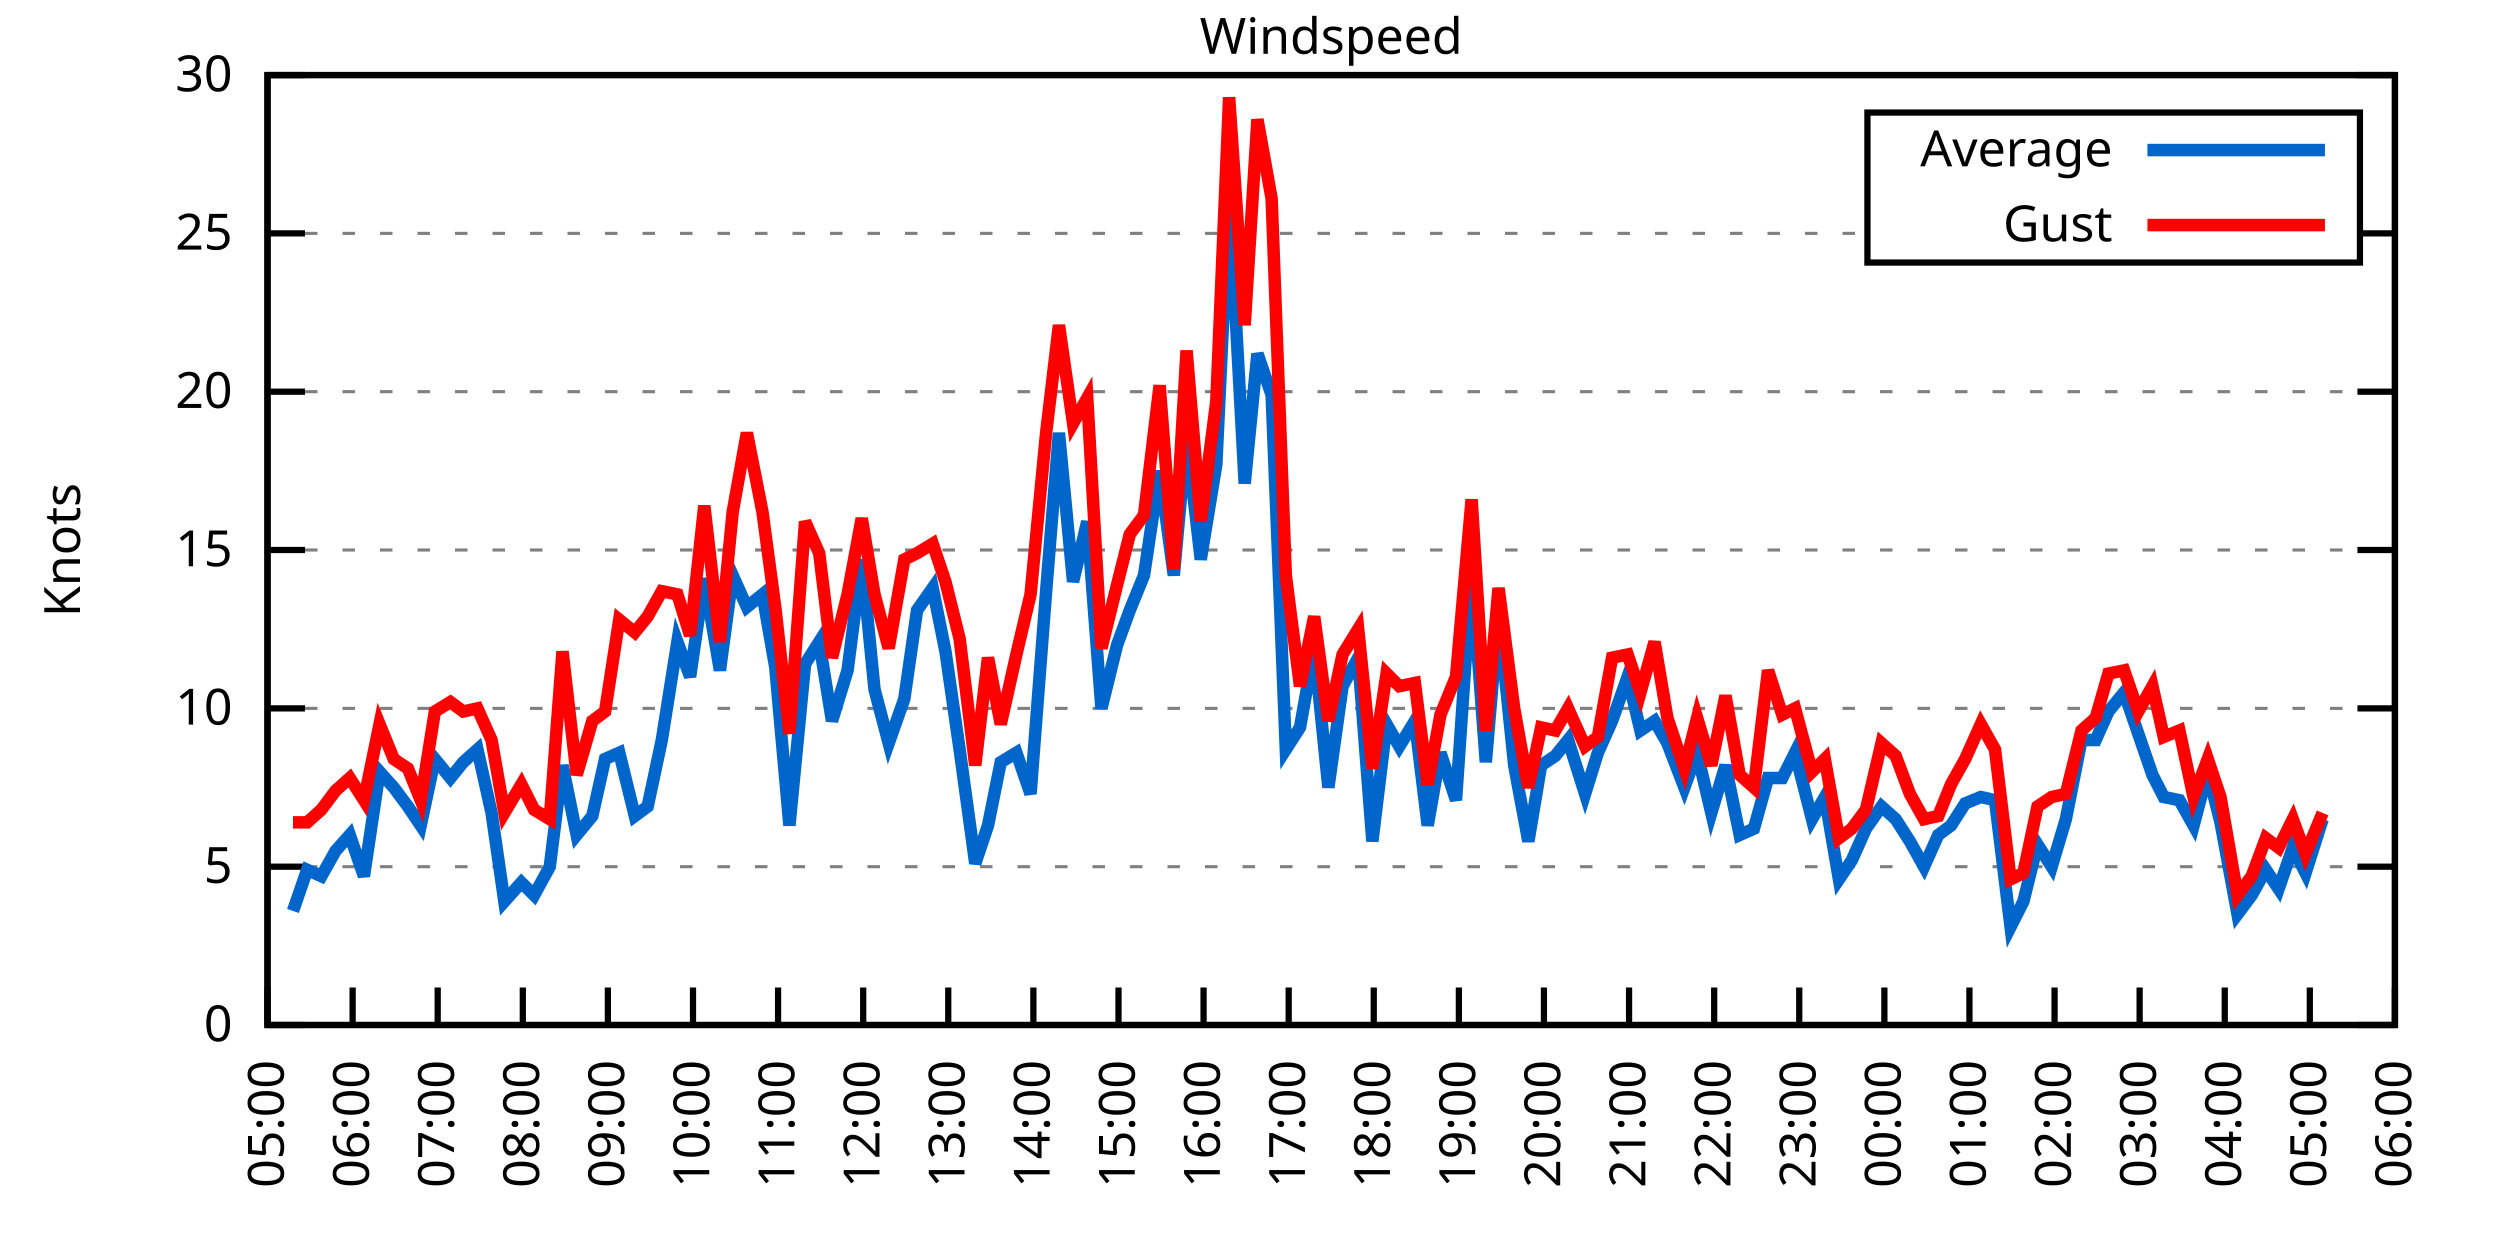
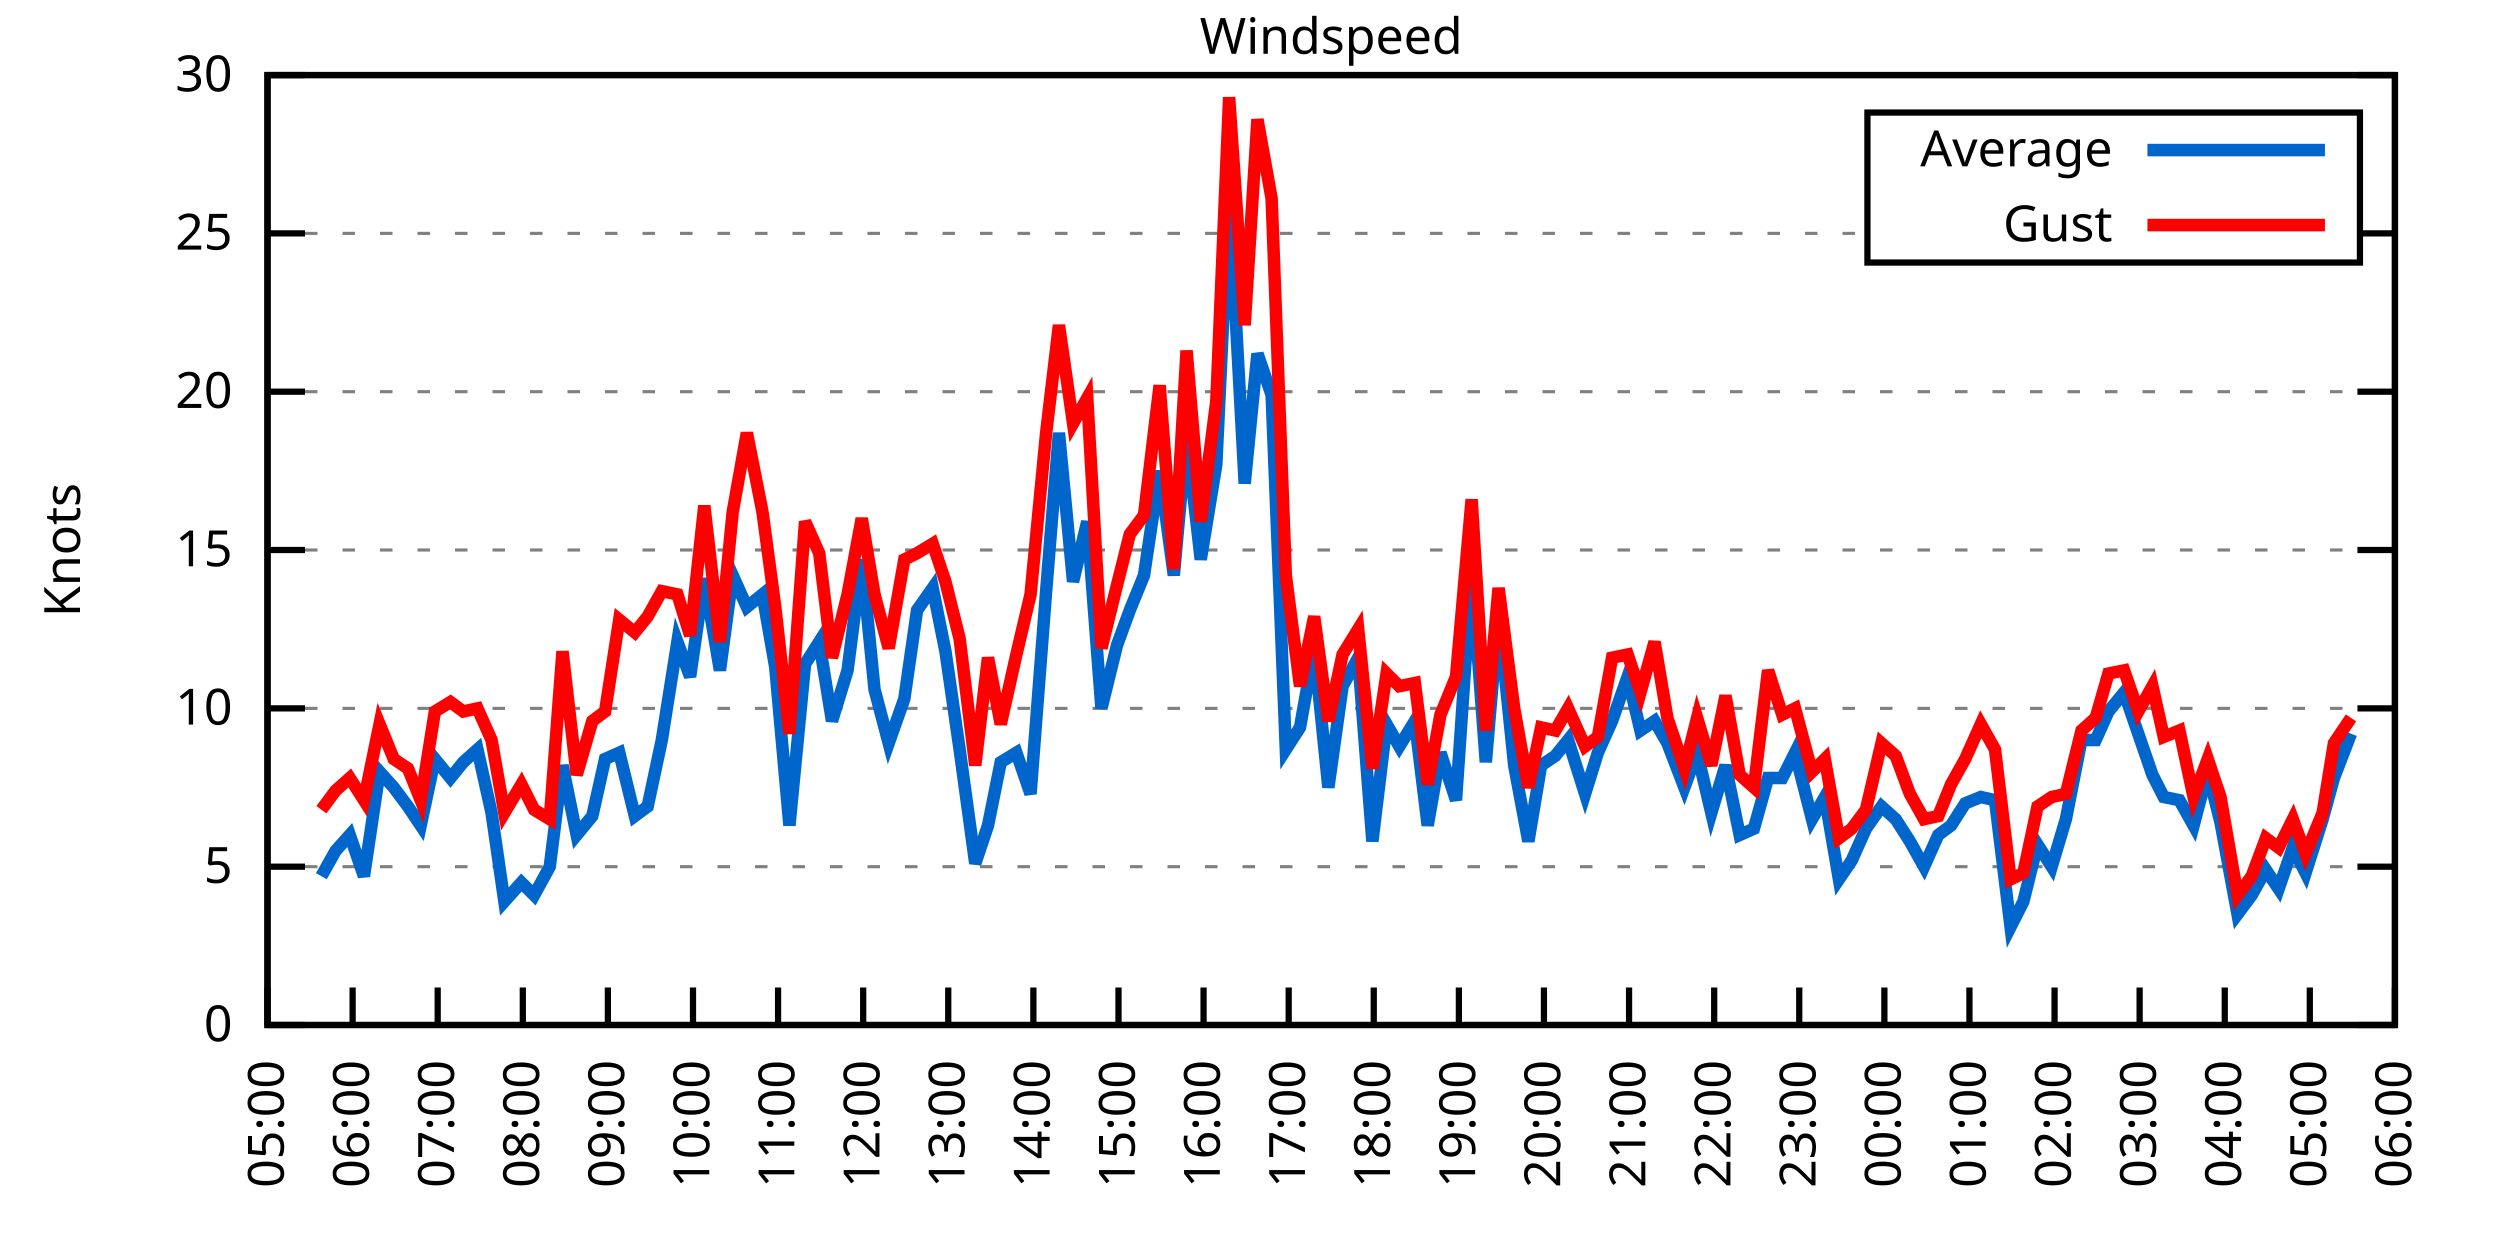
<svg xmlns="http://www.w3.org/2000/svg" xmlns:xlink="http://www.w3.org/1999/xlink" width="400" height="200" viewBox="0 0 400 200">
  <g id="gnuplot_canvas">
    <rect x="0" y="0" width="400" height="200" fill="none" />
    <defs>
      <circle id="gpDot" r="0.5" stroke-width="0.5" stroke="currentColor" />
      <path id="gpPt0" stroke-width="0.333" stroke="currentColor" d="M-1,0 h2 M0,-1 v2" />
      <path id="gpPt1" stroke-width="0.333" stroke="currentColor" d="M-1,-1 L1,1 M1,-1 L-1,1" />
      <path id="gpPt2" stroke-width="0.333" stroke="currentColor" d="M-1,0 L1,0 M0,-1 L0,1 M-1,-1 L1,1 M-1,1 L1,-1" />
      <rect id="gpPt3" stroke-width="0.333" stroke="currentColor" x="-1" y="-1" width="2" height="2" />
      <rect id="gpPt4" stroke-width="0.333" stroke="currentColor" fill="currentColor" x="-1" y="-1" width="2" height="2" />
      <circle id="gpPt5" stroke-width="0.333" stroke="currentColor" cx="0" cy="0" r="1" />
      <use xlink:href="#gpPt5" id="gpPt6" fill="currentColor" stroke="none" />
      <path id="gpPt7" stroke-width="0.333" stroke="currentColor" d="M0,-1.33 L-1.33,0.67 L1.33,0.67 z" />
      <use xlink:href="#gpPt7" id="gpPt8" fill="currentColor" stroke="none" />
      <use xlink:href="#gpPt7" id="gpPt9" stroke="currentColor" transform="rotate(180)" />
      <use xlink:href="#gpPt9" id="gpPt10" fill="currentColor" stroke="none" />
      <use xlink:href="#gpPt3" id="gpPt11" stroke="currentColor" transform="rotate(45)" />
      <use xlink:href="#gpPt11" id="gpPt12" fill="currentColor" stroke="none" />
      <path id="gpPt13" stroke-width="0.333" stroke="currentColor" d="M0,1.330 L1.265,0.411 L0.782,-1.067 L-0.782,-1.076 L-1.265,0.411 z" />
      <use xlink:href="#gpPt13" id="gpPt14" fill="currentColor" stroke="none" />
      <filter id="textbox" filterUnits="objectBoundingBox" x="0" y="0" height="1" width="1">
        <feFlood flood-color="white" flood-opacity="1" result="bgnd" />
        <feComposite in="SourceGraphic" in2="bgnd" operator="atop" />
      </filter>
      <filter id="greybox" filterUnits="objectBoundingBox" x="0" y="0" height="1" width="1">
        <feFlood flood-color="lightgrey" flood-opacity="1" result="grey" />
        <feComposite in="SourceGraphic" in2="grey" operator="atop" />
      </filter>
    </defs>
    <g fill="none" color="white" stroke="currentColor" stroke-width="1.00" stroke-linecap="butt" stroke-linejoin="miter">
</g>
    <g fill="none" color="black" stroke="currentColor" stroke-width="1.00" stroke-linecap="butt" stroke-linejoin="miter">
      <g stroke="none" shape-rendering="crispEdges">
        <polygon fill="rgb(255, 255, 255)" points="42.80,164.00 383.18,164.00 383.18,12.02 42.80,12.02 " />
      </g>
    </g>
    <g fill="none" color="black" stroke="currentColor" stroke-width="1.00" stroke-linecap="butt" stroke-linejoin="miter">
</g>
    <g fill="none" color="black" stroke="black" stroke-width="0.50" stroke-linecap="butt" stroke-linejoin="miter">
</g>
    <g fill="none" color="gray" stroke="currentColor" stroke-width="0.50" stroke-linecap="butt" stroke-linejoin="miter">
      <path stroke="gray" stroke-dasharray="2,4" class="gridline" d="M42.80,164.00 L383.19,164.00  " />
    </g>
    <g fill="none" color="gray" stroke="gray" stroke-width="1.00" stroke-linecap="butt" stroke-linejoin="miter">
</g>
    <g fill="none" color="black" stroke="currentColor" stroke-width="1.00" stroke-linecap="butt" stroke-linejoin="miter">
      <path stroke="black" d="M42.80,164.00 L48.80,164.00 M383.19,164.00 L377.19,164.00  " />
      <g transform="translate(37.20,166.60)" stroke="none" fill="black" font-family="Sans" font-size="8.00" text-anchor="end">
        <text>
          <tspan font-family="Sans"> 0</tspan>
        </text>
      </g>
    </g>
    <g fill="none" color="black" stroke="currentColor" stroke-width="1.00" stroke-linecap="butt" stroke-linejoin="miter">
</g>
    <g fill="none" color="black" stroke="black" stroke-width="0.50" stroke-linecap="butt" stroke-linejoin="miter">
</g>
    <g fill="none" color="gray" stroke="currentColor" stroke-width="0.50" stroke-linecap="butt" stroke-linejoin="miter">
      <path stroke="gray" stroke-dasharray="2,4" class="gridline" d="M42.80,138.67 L383.19,138.67  " />
    </g>
    <g fill="none" color="gray" stroke="gray" stroke-width="1.00" stroke-linecap="butt" stroke-linejoin="miter">
</g>
    <g fill="none" color="black" stroke="currentColor" stroke-width="1.00" stroke-linecap="butt" stroke-linejoin="miter">
      <path stroke="black" d="M42.80,138.67 L48.80,138.67 M383.19,138.67 L377.19,138.67  " />
      <g transform="translate(37.20,141.27)" stroke="none" fill="black" font-family="Sans" font-size="8.00" text-anchor="end">
        <text>
          <tspan font-family="Sans"> 5</tspan>
        </text>
      </g>
    </g>
    <g fill="none" color="black" stroke="currentColor" stroke-width="1.00" stroke-linecap="butt" stroke-linejoin="miter">
</g>
    <g fill="none" color="black" stroke="black" stroke-width="0.50" stroke-linecap="butt" stroke-linejoin="miter">
</g>
    <g fill="none" color="gray" stroke="currentColor" stroke-width="0.50" stroke-linecap="butt" stroke-linejoin="miter">
      <path stroke="gray" stroke-dasharray="2,4" class="gridline" d="M42.80,113.34 L383.19,113.34  " />
    </g>
    <g fill="none" color="gray" stroke="gray" stroke-width="1.00" stroke-linecap="butt" stroke-linejoin="miter">
</g>
    <g fill="none" color="black" stroke="currentColor" stroke-width="1.00" stroke-linecap="butt" stroke-linejoin="miter">
      <path stroke="black" d="M42.80,113.34 L48.80,113.34 M383.19,113.34 L377.19,113.34  " />
      <g transform="translate(37.20,115.94)" stroke="none" fill="black" font-family="Sans" font-size="8.00" text-anchor="end">
        <text>
          <tspan font-family="Sans"> 10</tspan>
        </text>
      </g>
    </g>
    <g fill="none" color="black" stroke="currentColor" stroke-width="1.00" stroke-linecap="butt" stroke-linejoin="miter">
</g>
    <g fill="none" color="black" stroke="black" stroke-width="0.50" stroke-linecap="butt" stroke-linejoin="miter">
</g>
    <g fill="none" color="gray" stroke="currentColor" stroke-width="0.50" stroke-linecap="butt" stroke-linejoin="miter">
      <path stroke="gray" stroke-dasharray="2,4" class="gridline" d="M42.80,88.00 L383.19,88.00  " />
    </g>
    <g fill="none" color="gray" stroke="gray" stroke-width="1.00" stroke-linecap="butt" stroke-linejoin="miter">
</g>
    <g fill="none" color="black" stroke="currentColor" stroke-width="1.00" stroke-linecap="butt" stroke-linejoin="miter">
      <path stroke="black" d="M42.80,88.00 L48.80,88.00 M383.19,88.00 L377.19,88.00  " />
      <g transform="translate(37.20,90.60)" stroke="none" fill="black" font-family="Sans" font-size="8.00" text-anchor="end">
        <text>
          <tspan font-family="Sans"> 15</tspan>
        </text>
      </g>
    </g>
    <g fill="none" color="black" stroke="currentColor" stroke-width="1.00" stroke-linecap="butt" stroke-linejoin="miter">
</g>
    <g fill="none" color="black" stroke="black" stroke-width="0.50" stroke-linecap="butt" stroke-linejoin="miter">
</g>
    <g fill="none" color="gray" stroke="currentColor" stroke-width="0.50" stroke-linecap="butt" stroke-linejoin="miter">
      <path stroke="gray" stroke-dasharray="2,4" class="gridline" d="M42.80,62.67 L383.19,62.67  " />
    </g>
    <g fill="none" color="gray" stroke="gray" stroke-width="1.00" stroke-linecap="butt" stroke-linejoin="miter">
</g>
    <g fill="none" color="black" stroke="currentColor" stroke-width="1.00" stroke-linecap="butt" stroke-linejoin="miter">
      <path stroke="black" d="M42.80,62.67 L48.80,62.67 M383.19,62.67 L377.19,62.67  " />
      <g transform="translate(37.20,65.27)" stroke="none" fill="black" font-family="Sans" font-size="8.00" text-anchor="end">
        <text>
          <tspan font-family="Sans"> 20</tspan>
        </text>
      </g>
    </g>
    <g fill="none" color="black" stroke="currentColor" stroke-width="1.00" stroke-linecap="butt" stroke-linejoin="miter">
</g>
    <g fill="none" color="black" stroke="black" stroke-width="0.50" stroke-linecap="butt" stroke-linejoin="miter">
</g>
    <g fill="none" color="gray" stroke="currentColor" stroke-width="0.50" stroke-linecap="butt" stroke-linejoin="miter">
      <path stroke="gray" stroke-dasharray="2,4" class="gridline" d="M42.80,37.34 L298.79,37.34 M377.59,37.34 L383.19,37.34  " />
    </g>
    <g fill="none" color="gray" stroke="gray" stroke-width="1.00" stroke-linecap="butt" stroke-linejoin="miter">
</g>
    <g fill="none" color="black" stroke="currentColor" stroke-width="1.00" stroke-linecap="butt" stroke-linejoin="miter">
      <path stroke="black" d="M42.80,37.34 L48.80,37.34 M383.19,37.34 L377.19,37.34  " />
      <g transform="translate(37.20,39.94)" stroke="none" fill="black" font-family="Sans" font-size="8.00" text-anchor="end">
        <text>
          <tspan font-family="Sans"> 25</tspan>
        </text>
      </g>
    </g>
    <g fill="none" color="black" stroke="currentColor" stroke-width="1.00" stroke-linecap="butt" stroke-linejoin="miter">
</g>
    <g fill="none" color="black" stroke="black" stroke-width="0.50" stroke-linecap="butt" stroke-linejoin="miter">
</g>
    <g fill="none" color="gray" stroke="currentColor" stroke-width="0.50" stroke-linecap="butt" stroke-linejoin="miter">
      <path stroke="gray" stroke-dasharray="2,4" class="gridline" d="M42.80,12.01 L383.19,12.01  " />
    </g>
    <g fill="none" color="gray" stroke="gray" stroke-width="1.00" stroke-linecap="butt" stroke-linejoin="miter">
</g>
    <g fill="none" color="black" stroke="currentColor" stroke-width="1.00" stroke-linecap="butt" stroke-linejoin="miter">
      <path stroke="black" d="M42.80,12.01 L48.80,12.01 M383.19,12.01 L377.19,12.01  " />
      <g transform="translate(37.20,14.61)" stroke="none" fill="black" font-family="Sans" font-size="8.00" text-anchor="end">
        <text>
          <tspan font-family="Sans"> 30</tspan>
        </text>
      </g>
    </g>
    <g fill="none" color="black" stroke="currentColor" stroke-width="1.00" stroke-linecap="butt" stroke-linejoin="miter">
      <path stroke="black" d="M42.80,164.00 L42.80,158.00  " />
      <g transform="translate(45.40,169.60) rotate(270.00)" stroke="none" fill="black" font-family="Sans" font-size="8.00" text-anchor="end">
        <text>
          <tspan font-family="Sans">05:00</tspan>
        </text>
      </g>
    </g>
    <g fill="none" color="black" stroke="currentColor" stroke-width="1.00" stroke-linecap="butt" stroke-linejoin="miter">
      <path stroke="black" d="M56.42,164.00 L56.42,158.00  " />
      <g transform="translate(59.02,169.60) rotate(270.00)" stroke="none" fill="black" font-family="Sans" font-size="8.00" text-anchor="end">
        <text>
          <tspan font-family="Sans">06:00</tspan>
        </text>
      </g>
    </g>
    <g fill="none" color="black" stroke="currentColor" stroke-width="1.00" stroke-linecap="butt" stroke-linejoin="miter">
      <path stroke="black" d="M70.03,164.00 L70.03,158.00  " />
      <g transform="translate(72.63,169.60) rotate(270.00)" stroke="none" fill="black" font-family="Sans" font-size="8.00" text-anchor="end">
        <text>
          <tspan font-family="Sans">07:00</tspan>
        </text>
      </g>
    </g>
    <g fill="none" color="black" stroke="currentColor" stroke-width="1.00" stroke-linecap="butt" stroke-linejoin="miter">
      <path stroke="black" d="M83.65,164.00 L83.65,158.00  " />
      <g transform="translate(86.25,169.60) rotate(270.00)" stroke="none" fill="black" font-family="Sans" font-size="8.00" text-anchor="end">
        <text>
          <tspan font-family="Sans">08:00</tspan>
        </text>
      </g>
    </g>
    <g fill="none" color="black" stroke="currentColor" stroke-width="1.00" stroke-linecap="butt" stroke-linejoin="miter">
      <path stroke="black" d="M97.26,164.00 L97.26,158.00  " />
      <g transform="translate(99.86,169.60) rotate(270.00)" stroke="none" fill="black" font-family="Sans" font-size="8.00" text-anchor="end">
        <text>
          <tspan font-family="Sans">09:00</tspan>
        </text>
      </g>
    </g>
    <g fill="none" color="black" stroke="currentColor" stroke-width="1.00" stroke-linecap="butt" stroke-linejoin="miter">
      <path stroke="black" d="M110.88,164.00 L110.88,158.00  " />
      <g transform="translate(113.48,169.60) rotate(270.00)" stroke="none" fill="black" font-family="Sans" font-size="8.00" text-anchor="end">
        <text>
          <tspan font-family="Sans">10:00</tspan>
        </text>
      </g>
    </g>
    <g fill="none" color="black" stroke="currentColor" stroke-width="1.00" stroke-linecap="butt" stroke-linejoin="miter">
      <path stroke="black" d="M124.49,164.00 L124.49,158.00  " />
      <g transform="translate(127.09,169.60) rotate(270.00)" stroke="none" fill="black" font-family="Sans" font-size="8.00" text-anchor="end">
        <text>
          <tspan font-family="Sans">11:00</tspan>
        </text>
      </g>
    </g>
    <g fill="none" color="black" stroke="currentColor" stroke-width="1.00" stroke-linecap="butt" stroke-linejoin="miter">
      <path stroke="black" d="M138.11,164.00 L138.11,158.00  " />
      <g transform="translate(140.71,169.60) rotate(270.00)" stroke="none" fill="black" font-family="Sans" font-size="8.00" text-anchor="end">
        <text>
          <tspan font-family="Sans">12:00</tspan>
        </text>
      </g>
    </g>
    <g fill="none" color="black" stroke="currentColor" stroke-width="1.00" stroke-linecap="butt" stroke-linejoin="miter">
      <path stroke="black" d="M151.72,164.00 L151.72,158.00  " />
      <g transform="translate(154.32,169.60) rotate(270.00)" stroke="none" fill="black" font-family="Sans" font-size="8.00" text-anchor="end">
        <text>
          <tspan font-family="Sans">13:00</tspan>
        </text>
      </g>
    </g>
    <g fill="none" color="black" stroke="currentColor" stroke-width="1.00" stroke-linecap="butt" stroke-linejoin="miter">
      <path stroke="black" d="M165.34,164.00 L165.34,158.00  " />
      <g transform="translate(167.94,169.60) rotate(270.00)" stroke="none" fill="black" font-family="Sans" font-size="8.00" text-anchor="end">
        <text>
          <tspan font-family="Sans">14:00</tspan>
        </text>
      </g>
    </g>
    <g fill="none" color="black" stroke="currentColor" stroke-width="1.00" stroke-linecap="butt" stroke-linejoin="miter">
      <path stroke="black" d="M178.96,164.00 L178.96,158.00  " />
      <g transform="translate(181.56,169.60) rotate(270.00)" stroke="none" fill="black" font-family="Sans" font-size="8.00" text-anchor="end">
        <text>
          <tspan font-family="Sans">15:00</tspan>
        </text>
      </g>
    </g>
    <g fill="none" color="black" stroke="currentColor" stroke-width="1.00" stroke-linecap="butt" stroke-linejoin="miter">
      <path stroke="black" d="M192.57,164.00 L192.57,158.00  " />
      <g transform="translate(195.17,169.60) rotate(270.00)" stroke="none" fill="black" font-family="Sans" font-size="8.00" text-anchor="end">
        <text>
          <tspan font-family="Sans">16:00</tspan>
        </text>
      </g>
    </g>
    <g fill="none" color="black" stroke="currentColor" stroke-width="1.00" stroke-linecap="butt" stroke-linejoin="miter">
      <path stroke="black" d="M206.19,164.00 L206.19,158.00  " />
      <g transform="translate(208.79,169.60) rotate(270.00)" stroke="none" fill="black" font-family="Sans" font-size="8.00" text-anchor="end">
        <text>
          <tspan font-family="Sans">17:00</tspan>
        </text>
      </g>
    </g>
    <g fill="none" color="black" stroke="currentColor" stroke-width="1.00" stroke-linecap="butt" stroke-linejoin="miter">
      <path stroke="black" d="M219.80,164.00 L219.80,158.00  " />
      <g transform="translate(222.40,169.60) rotate(270.00)" stroke="none" fill="black" font-family="Sans" font-size="8.00" text-anchor="end">
        <text>
          <tspan font-family="Sans">18:00</tspan>
        </text>
      </g>
    </g>
    <g fill="none" color="black" stroke="currentColor" stroke-width="1.00" stroke-linecap="butt" stroke-linejoin="miter">
      <path stroke="black" d="M233.42,164.00 L233.42,158.00  " />
      <g transform="translate(236.02,169.60) rotate(270.00)" stroke="none" fill="black" font-family="Sans" font-size="8.00" text-anchor="end">
        <text>
          <tspan font-family="Sans">19:00</tspan>
        </text>
      </g>
    </g>
    <g fill="none" color="black" stroke="currentColor" stroke-width="1.00" stroke-linecap="butt" stroke-linejoin="miter">
      <path stroke="black" d="M247.03,164.00 L247.03,158.00  " />
      <g transform="translate(249.63,169.60) rotate(270.00)" stroke="none" fill="black" font-family="Sans" font-size="8.00" text-anchor="end">
        <text>
          <tspan font-family="Sans">20:00</tspan>
        </text>
      </g>
    </g>
    <g fill="none" color="black" stroke="currentColor" stroke-width="1.00" stroke-linecap="butt" stroke-linejoin="miter">
      <path stroke="black" d="M260.65,164.00 L260.65,158.00  " />
      <g transform="translate(263.25,169.60) rotate(270.00)" stroke="none" fill="black" font-family="Sans" font-size="8.00" text-anchor="end">
        <text>
          <tspan font-family="Sans">21:00</tspan>
        </text>
      </g>
    </g>
    <g fill="none" color="black" stroke="currentColor" stroke-width="1.00" stroke-linecap="butt" stroke-linejoin="miter">
      <path stroke="black" d="M274.27,164.00 L274.27,158.00  " />
      <g transform="translate(276.87,169.60) rotate(270.00)" stroke="none" fill="black" font-family="Sans" font-size="8.00" text-anchor="end">
        <text>
          <tspan font-family="Sans">22:00</tspan>
        </text>
      </g>
    </g>
    <g fill="none" color="black" stroke="currentColor" stroke-width="1.00" stroke-linecap="butt" stroke-linejoin="miter">
      <path stroke="black" d="M287.88,164.00 L287.88,158.00  " />
      <g transform="translate(290.48,169.60) rotate(270.00)" stroke="none" fill="black" font-family="Sans" font-size="8.00" text-anchor="end">
        <text>
          <tspan font-family="Sans">23:00</tspan>
        </text>
      </g>
    </g>
    <g fill="none" color="black" stroke="currentColor" stroke-width="1.00" stroke-linecap="butt" stroke-linejoin="miter">
      <path stroke="black" d="M301.50,164.00 L301.50,158.00  " />
      <g transform="translate(304.10,169.60) rotate(270.00)" stroke="none" fill="black" font-family="Sans" font-size="8.00" text-anchor="end">
        <text>
          <tspan font-family="Sans">00:00</tspan>
        </text>
      </g>
    </g>
    <g fill="none" color="black" stroke="currentColor" stroke-width="1.00" stroke-linecap="butt" stroke-linejoin="miter">
      <path stroke="black" d="M315.11,164.00 L315.11,158.00  " />
      <g transform="translate(317.71,169.60) rotate(270.00)" stroke="none" fill="black" font-family="Sans" font-size="8.00" text-anchor="end">
        <text>
          <tspan font-family="Sans">01:00</tspan>
        </text>
      </g>
    </g>
    <g fill="none" color="black" stroke="currentColor" stroke-width="1.00" stroke-linecap="butt" stroke-linejoin="miter">
      <path stroke="black" d="M328.73,164.00 L328.73,158.00  " />
      <g transform="translate(331.33,169.60) rotate(270.00)" stroke="none" fill="black" font-family="Sans" font-size="8.00" text-anchor="end">
        <text>
          <tspan font-family="Sans">02:00</tspan>
        </text>
      </g>
    </g>
    <g fill="none" color="black" stroke="currentColor" stroke-width="1.00" stroke-linecap="butt" stroke-linejoin="miter">
      <path stroke="black" d="M342.34,164.00 L342.34,158.00  " />
      <g transform="translate(344.94,169.60) rotate(270.00)" stroke="none" fill="black" font-family="Sans" font-size="8.00" text-anchor="end">
        <text>
          <tspan font-family="Sans">03:00</tspan>
        </text>
      </g>
    </g>
    <g fill="none" color="black" stroke="currentColor" stroke-width="1.00" stroke-linecap="butt" stroke-linejoin="miter">
      <path stroke="black" d="M355.96,164.00 L355.96,158.00  " />
      <g transform="translate(358.56,169.60) rotate(270.00)" stroke="none" fill="black" font-family="Sans" font-size="8.00" text-anchor="end">
        <text>
          <tspan font-family="Sans">04:00</tspan>
        </text>
      </g>
    </g>
    <g fill="none" color="black" stroke="currentColor" stroke-width="1.00" stroke-linecap="butt" stroke-linejoin="miter">
      <path stroke="black" d="M369.57,164.00 L369.57,158.00  " />
      <g transform="translate(372.17,169.60) rotate(270.00)" stroke="none" fill="black" font-family="Sans" font-size="8.00" text-anchor="end">
        <text>
          <tspan font-family="Sans">05:00</tspan>
        </text>
      </g>
    </g>
    <g fill="none" color="black" stroke="currentColor" stroke-width="1.00" stroke-linecap="butt" stroke-linejoin="miter">
      <path stroke="black" d="M383.19,164.00 L383.19,158.00  " />
      <g transform="translate(385.79,169.60) rotate(270.00)" stroke="none" fill="black" font-family="Sans" font-size="8.00" text-anchor="end">
        <text>
          <tspan font-family="Sans">06:00</tspan>
        </text>
      </g>
    </g>
    <g fill="none" color="black" stroke="currentColor" stroke-width="1.00" stroke-linecap="butt" stroke-linejoin="miter">
</g>
    <g fill="none" color="black" stroke="currentColor" stroke-width="1.00" stroke-linecap="butt" stroke-linejoin="miter">
      <path stroke="black" d="M42.80,12.01 L42.80,164.00 L383.19,164.00 L383.19,12.01 L42.80,12.01 Z  " />
    </g>
    <g fill="none" color="black" stroke="currentColor" stroke-width="1.00" stroke-linecap="butt" stroke-linejoin="miter">
</g>
    <g fill="none" color="black" stroke="currentColor" stroke-width="1.00" stroke-linecap="butt" stroke-linejoin="miter">
      <path stroke="black" d="M298.79,42.01 L298.79,18.01 L377.59,18.01 L377.59,42.01 L298.79,42.01 Z  " />
    </g>
    <g id="Windspeed_plot_1">
      <g fill="none" color="white" stroke="black" stroke-width="2.00" stroke-linecap="butt" stroke-linejoin="miter">
</g>
      <g fill="none" color="black" stroke="currentColor" stroke-width="2.00" stroke-linecap="butt" stroke-linejoin="miter">
        <g transform="translate(337.99,26.61)" stroke="none" fill="black" font-family="Sans" font-size="8.00" text-anchor="end">
          <text>
            <tspan font-family="Sans">Average</tspan>
          </text>
        </g>
      </g>
      <g fill="none" color="black" stroke="currentColor" stroke-width="2.00" stroke-linecap="butt" stroke-linejoin="miter">
-         <path stroke="rgb(  0, 102, 204)" d="M343.59,24.01 L371.99,24.01 M46.88,145.76 L49.15,139.17 L51.42,140.19 L53.69,136.14 L55.96,133.60 L58.23,140.19   L60.73,123.47 L63.00,126.00 L65.27,129.04 L67.31,132.08 L69.58,121.44 L72.07,124.48 L74.12,121.95 L76.39,119.92   L78.65,130.06 L80.70,144.24 L83.42,141.20 L85.46,143.23 L87.96,138.67 L90.00,122.46 L92.27,133.60 L94.77,130.56   L96.81,121.44 L99.08,120.43 L101.57,130.56 L103.62,129.04 L105.89,118.40 L108.38,102.70 L110.42,108.27 L112.69,92.56   L115.19,107.26 L117.23,92.06 L119.50,97.12 L122.00,95.10 L124.04,106.75 L126.31,132.08 L128.81,106.24 L131.07,102.70   L133.12,115.36 L135.61,107.26 L137.88,89.52 L139.92,110.30 L142.19,118.91 L144.69,111.82 L146.73,97.63 L149.23,94.08   L151.27,104.22 L153.54,119.92 L156.04,138.16 L158.08,132.08 L160.12,121.95 L162.62,120.43 L164.89,127.02 L167.38,94.59   L169.43,69.26 L171.69,93.07 L173.96,83.45 L176.23,113.34 L178.73,103.20 L180.77,97.63 L183.04,92.06 L185.54,75.34   L187.81,92.06 L189.85,69.77 L192.12,89.52 L194.61,74.33 L196.66,31.26 L199.15,77.37 L201.19,56.59 L203.46,63.18   L205.73,119.92 L208.00,116.38 L210.27,103.71 L212.54,126.00 L214.81,109.79 L217.31,105.23 L219.58,134.62 L221.85,115.87   L223.89,119.42 L226.38,115.36 L228.43,132.08 L230.47,120.43 L232.96,128.03 L235.46,91.55 L237.73,121.95 L239.77,98.14   L242.27,122.46 L244.54,134.62 L246.58,122.46 L248.85,120.94 L250.89,118.40 L253.61,127.02 L255.66,120.43 L257.93,115.36   L260.42,108.27 L262.47,116.88 L264.73,115.36 L266.78,118.91 L269.50,126.00 L271.54,120.43 L273.81,130.06 L276.08,122.46   L278.35,133.60 L280.62,132.59 L282.89,124.48 L285.16,124.48 L287.20,120.43 L289.92,131.07 L291.97,127.52 L294.23,140.69   L296.28,137.66 L298.55,132.59 L301.04,129.04 L303.31,131.07 L305.58,134.62 L307.85,138.67 L310.12,133.60 L312.16,132.08   L314.43,128.54 L316.93,127.52 L319.20,128.03 L321.69,148.29 L323.74,144.24 L326.00,135.12 L328.27,138.67 L330.54,131.07   L333.04,118.40 L335.31,118.40 L337.35,113.84 L339.85,110.80 L342.12,117.39 L344.39,123.98 L346.20,127.52 L348.70,128.03   L350.97,132.08 L353.24,123.47 L355.28,131.58 L358.00,146.27 L360.27,143.23 L362.54,139.17 L364.58,142.21 L366.85,135.63   L368.89,139.68 L371.62,131.07  " />
+         <path stroke="rgb(  0, 102, 204)" d="M343.59,24.01 L371.99,24.01 M51.42,140.19 L53.69,136.14 L55.96,133.60 L58.23,140.19 L60.73,123.47 L63.00,126.00   L65.27,129.04 L67.31,132.08 L69.58,121.44 L72.07,124.48 L74.12,121.95 L76.39,119.92 L78.65,130.06 L80.70,144.24   L83.42,141.20 L85.46,143.23 L87.96,138.67 L90.00,122.46 L92.27,133.60 L94.77,130.56 L96.81,121.44 L99.08,120.43   L101.57,130.56 L103.62,129.04 L105.89,118.40 L108.38,102.70 L110.42,108.27 L112.69,92.56 L115.19,107.26 L117.23,92.06   L119.50,97.12 L122.00,95.10 L124.04,106.75 L126.31,132.08 L128.81,106.24 L131.07,102.70 L133.12,115.36 L135.61,107.26   L137.88,89.52 L139.92,110.30 L142.19,118.91 L144.69,111.82 L146.73,97.63 L149.23,94.08 L151.27,104.22 L153.54,119.92   L156.04,138.16 L158.08,132.08 L160.12,121.95 L162.62,120.43 L164.89,127.02 L167.38,94.59 L169.43,69.26 L171.69,93.07   L173.96,83.45 L176.23,113.34 L178.73,103.20 L180.77,97.63 L183.04,92.06 L185.54,75.34 L187.81,92.06 L189.85,69.77   L192.12,89.52 L194.61,74.33 L196.66,31.26 L199.15,77.37 L201.19,56.59 L203.46,63.18 L205.73,119.92 L208.00,116.38   L210.27,103.71 L212.54,126.00 L214.81,109.79 L217.31,105.23 L219.58,134.62 L221.85,115.87 L223.89,119.42 L226.38,115.36   L228.43,132.08 L230.47,120.43 L232.96,128.03 L235.46,91.55 L237.73,121.95 L239.77,98.14 L242.27,122.46 L244.54,134.62   L246.58,122.46 L248.85,120.94 L250.89,118.40 L253.61,127.02 L255.66,120.43 L257.93,115.36 L260.42,108.27 L262.47,116.88   L264.73,115.36 L266.78,118.91 L269.50,126.00 L271.54,120.43 L273.81,130.06 L276.08,122.46 L278.35,133.60 L280.62,132.59   L282.89,124.48 L285.16,124.48 L287.20,120.43 L289.92,131.07 L291.97,127.52 L294.23,140.69 L296.28,137.66 L298.55,132.59   L301.04,129.04 L303.31,131.07 L305.58,134.62 L307.85,138.67 L310.12,133.60 L312.16,132.08 L314.43,128.54 L316.93,127.52   L319.20,128.03 L321.69,148.29 L323.74,144.24 L326.00,135.12 L328.27,138.67 L330.54,131.07 L333.04,118.40 L335.31,118.40   L337.35,113.84 L339.85,110.80 L342.12,117.39 L344.39,123.98 L346.20,127.52 L348.70,128.03 L350.97,132.08 L353.24,123.47   L355.28,131.58 L358.00,146.27 L360.27,143.23 L362.54,139.17 L364.58,142.21 L366.85,135.63 L368.89,139.68 L371.62,131.07   L373.43,124.48 L376.16,117.39  " />
      </g>
    </g>
    <g id="Windspeed_plot_2">
      <g fill="none" color="black" stroke="currentColor" stroke-width="2.00" stroke-linecap="butt" stroke-linejoin="miter">
        <g transform="translate(337.99,38.61)" stroke="none" fill="black" font-family="Sans" font-size="8.00" text-anchor="end">
          <text>
            <tspan font-family="Sans">Gust</tspan>
          </text>
        </g>
      </g>
      <g fill="none" color="black" stroke="currentColor" stroke-width="2.00" stroke-linecap="butt" stroke-linejoin="miter">
-         <path stroke="rgb(255,   0,   0)" d="M343.59,36.01 L371.99,36.01 M46.88,131.58 L49.15,131.58 L51.42,129.55 L53.69,126.51 L55.96,124.48 L58.23,128.03   L60.73,115.87 L63.00,121.44 L65.27,122.96 L67.31,128.03 L69.58,113.84 L72.07,112.32 L74.12,113.84 L76.39,113.34   L78.65,118.40 L80.70,130.06 L83.42,125.50 L85.46,129.55 L87.96,131.07 L90.00,104.22 L92.27,123.98 L94.77,115.36   L96.81,113.84 L99.08,99.15 L101.57,101.18 L103.62,98.64 L105.89,94.59 L108.38,95.10 L110.42,101.68 L112.69,80.91   L115.19,102.70 L117.23,81.93 L119.50,69.26 L122.00,81.93 L124.04,97.12 L126.31,117.39 L128.81,83.45 L131.07,88.51   L133.12,105.23 L135.61,95.10 L137.88,82.94 L139.92,95.10 L142.19,103.71 L144.69,89.52 L146.73,88.51 L149.23,86.99   L151.27,93.07 L153.54,102.19 L156.04,122.46 L158.08,105.23 L160.12,115.87 L162.62,104.72 L164.89,95.10 L167.38,69.26   L169.43,52.03 L171.69,67.74 L173.96,63.69 L176.23,103.71 L178.73,93.58 L180.77,85.47 L183.04,82.43 L185.54,61.66   L187.81,91.04 L189.85,56.09 L192.12,83.45 L194.61,64.19 L196.66,15.56 L199.15,52.03 L201.19,19.10 L203.46,31.77   L205.73,92.06 L208.00,109.79 L210.27,98.64 L212.54,115.36 L214.81,104.72 L217.31,100.67 L219.58,122.96 L221.85,107.76   L223.89,109.79 L226.38,109.28 L228.43,125.50 L230.47,114.35 L232.96,108.27 L235.46,79.90 L237.73,116.88 L239.77,94.08   L242.27,113.34 L244.54,126.00 L246.58,116.38 L248.85,116.88 L250.89,113.34 L253.61,119.42 L255.66,117.90 L257.93,105.23   L260.42,104.72 L262.47,110.80 L264.73,102.70 L266.78,114.86 L269.50,122.96 L271.54,114.86 L273.81,122.46 L276.08,111.31   L278.35,123.98 L280.62,126.00 L282.89,107.26 L285.16,114.35 L287.20,113.34 L289.92,123.47 L291.97,121.44 L294.23,134.11   L296.28,132.59 L298.55,129.55 L301.04,118.91 L303.31,120.94 L305.58,127.02 L307.85,131.07 L310.12,130.56 L312.16,125.50   L314.43,121.44 L316.93,115.87 L319.20,119.92 L321.69,140.69 L323.74,139.68 L326.00,129.04 L328.27,127.52 L330.54,127.02   L333.04,116.88 L335.31,114.86 L337.35,107.76 L339.85,107.26 L342.12,113.84 L344.39,109.79 L346.20,117.90 L348.70,116.88   L350.97,127.52 L353.24,121.44 L355.28,127.52 L358.00,143.23 L360.27,140.19 L362.54,134.11 L364.58,135.63 L366.85,131.07   L368.89,136.64 L371.62,130.06  " />
+         <path stroke="rgb(255,   0,   0)" d="M343.59,36.01 L371.99,36.01 M51.42,129.55 L53.69,126.51 L55.96,124.48 L58.23,128.03 L60.73,115.87 L63.00,121.44   L65.27,122.96 L67.31,128.03 L69.58,113.84 L72.07,112.32 L74.12,113.84 L76.39,113.34 L78.65,118.40 L80.70,130.06   L83.42,125.50 L85.46,129.55 L87.96,131.07 L90.00,104.22 L92.27,123.98 L94.77,115.36 L96.81,113.84 L99.08,99.15   L101.57,101.18 L103.62,98.64 L105.89,94.59 L108.38,95.10 L110.42,101.68 L112.69,80.91 L115.19,102.70 L117.23,81.93   L119.50,69.26 L122.00,81.93 L124.04,97.12 L126.31,117.39 L128.81,83.45 L131.07,88.51 L133.12,105.23 L135.61,95.10   L137.88,82.94 L139.92,95.10 L142.19,103.71 L144.69,89.52 L146.73,88.51 L149.23,86.99 L151.27,93.07 L153.54,102.19   L156.04,122.46 L158.08,105.23 L160.12,115.87 L162.62,104.72 L164.89,95.10 L167.38,69.26 L169.43,52.03 L171.69,67.74   L173.96,63.69 L176.23,103.71 L178.73,93.58 L180.77,85.47 L183.04,82.43 L185.54,61.66 L187.81,91.04 L189.85,56.09   L192.12,83.45 L194.61,64.19 L196.66,15.56 L199.15,52.03 L201.19,19.10 L203.46,31.77 L205.73,92.06 L208.00,109.79   L210.27,98.64 L212.54,115.36 L214.81,104.72 L217.31,100.67 L219.58,122.96 L221.85,107.76 L223.89,109.79 L226.38,109.28   L228.43,125.50 L230.47,114.35 L232.96,108.27 L235.46,79.90 L237.73,116.88 L239.77,94.08 L242.27,113.34 L244.54,126.00   L246.58,116.38 L248.85,116.88 L250.89,113.34 L253.61,119.42 L255.66,117.90 L257.93,105.23 L260.42,104.72 L262.47,110.80   L264.73,102.70 L266.78,114.86 L269.50,122.96 L271.54,114.86 L273.81,122.46 L276.08,111.31 L278.35,123.98 L280.62,126.00   L282.89,107.26 L285.16,114.35 L287.20,113.34 L289.92,123.47 L291.97,121.44 L294.23,134.11 L296.28,132.59 L298.55,129.55   L301.04,118.91 L303.31,120.94 L305.58,127.02 L307.85,131.07 L310.12,130.56 L312.16,125.50 L314.43,121.44 L316.93,115.87   L319.20,119.92 L321.69,140.69 L323.74,139.68 L326.00,129.04 L328.27,127.52 L330.54,127.02 L333.04,116.88 L335.31,114.86   L337.35,107.76 L339.85,107.26 L342.12,113.84 L344.39,109.79 L346.20,117.90 L348.70,116.88 L350.97,127.52 L353.24,121.44   L355.28,127.52 L358.00,143.23 L360.27,140.19 L362.54,134.11 L364.58,135.63 L366.85,131.07 L368.89,136.64 L371.62,130.06   L373.43,118.91 L376.16,114.86  " />
      </g>
    </g>
    <g fill="none" color="black" stroke="currentColor" stroke-width="2.00" stroke-linecap="butt" stroke-linejoin="miter">
</g>
    <g fill="none" color="black" stroke="black" stroke-width="1.00" stroke-linecap="butt" stroke-linejoin="miter">
</g>
    <g fill="none" color="black" stroke="currentColor" stroke-width="1.00" stroke-linecap="butt" stroke-linejoin="miter">
      <path stroke="black" d="M42.80,12.01 L42.80,164.00 L383.19,164.00 L383.19,12.01 L42.80,12.01 Z  " />
      <g transform="translate(12.80,88.01) rotate(270.00)" stroke="none" fill="black" font-family="Sans" font-size="8.00" text-anchor="middle">
        <text>
          <tspan font-family="Sans">Knots</tspan>
        </text>
      </g>
    </g>
    <g fill="none" color="black" stroke="currentColor" stroke-width="1.00" stroke-linecap="butt" stroke-linejoin="miter">
</g>
    <g fill="none" color="black" stroke="currentColor" stroke-width="1.00" stroke-linecap="butt" stroke-linejoin="miter">
      <g transform="translate(212.99,8.61)" stroke="none" fill="black" font-family="Sans" font-size="8.00" text-anchor="middle">
        <text>
          <tspan font-family="Sans">Windspeed</tspan>
        </text>
      </g>
    </g>
    <g fill="none" color="black" stroke="currentColor" stroke-width="1.00" stroke-linecap="butt" stroke-linejoin="miter">
</g>
  </g>
</svg>
